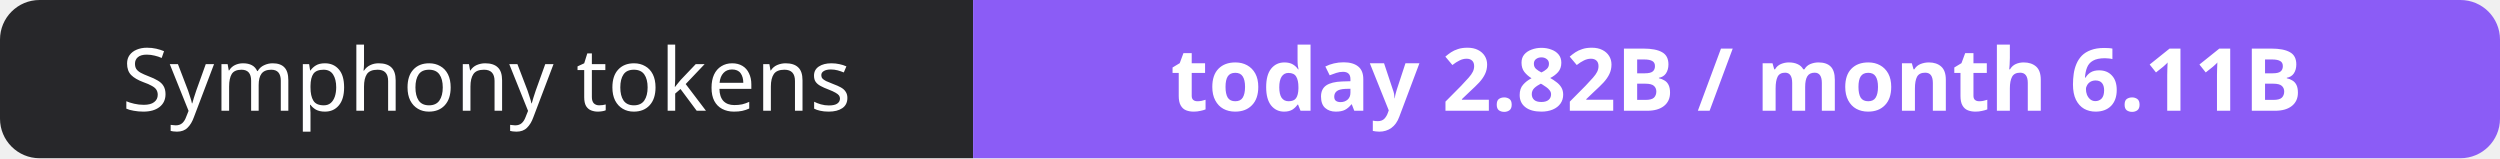
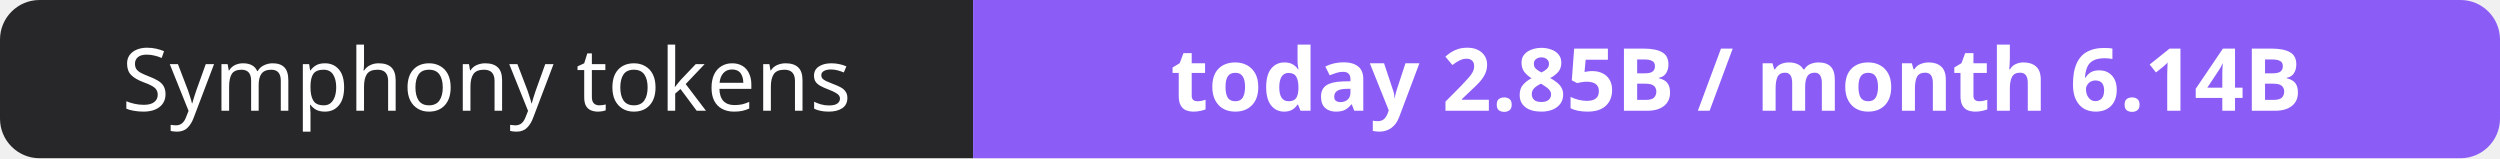
- <svg xmlns="http://www.w3.org/2000/svg" width="316" height="20" role="img" aria-label="Symphony tokens: today 2.82B / month 6.11B">
+ <svg xmlns="http://www.w3.org/2000/svg" width="316" height="20" role="img" aria-label="Symphony tokens: today 2.85B / month 6.14B">
  <clipPath id="r">
    <rect width="316" height="20" rx="5" fill="#fff" />
  </clipPath>
  <g clip-path="url(#r)">
    <rect width="123" height="20" fill="#27272a" />
    <rect x="123" width="193" height="20" fill="#8b5cf6" />
  </g>
  <g fill="#fff" text-anchor="middle" font-family="Verdana,Geneva,sans-serif" font-size="11">
    <text x="61.5" y="14">Symphony tokens</text>
-     <text x="219.5" y="14" font-weight="700">today 2.82B / month 6.11B</text>
+     <text x="219.5" y="14" font-weight="700">today 2.85B / month 6.14B</text>
  </g>
</svg>
